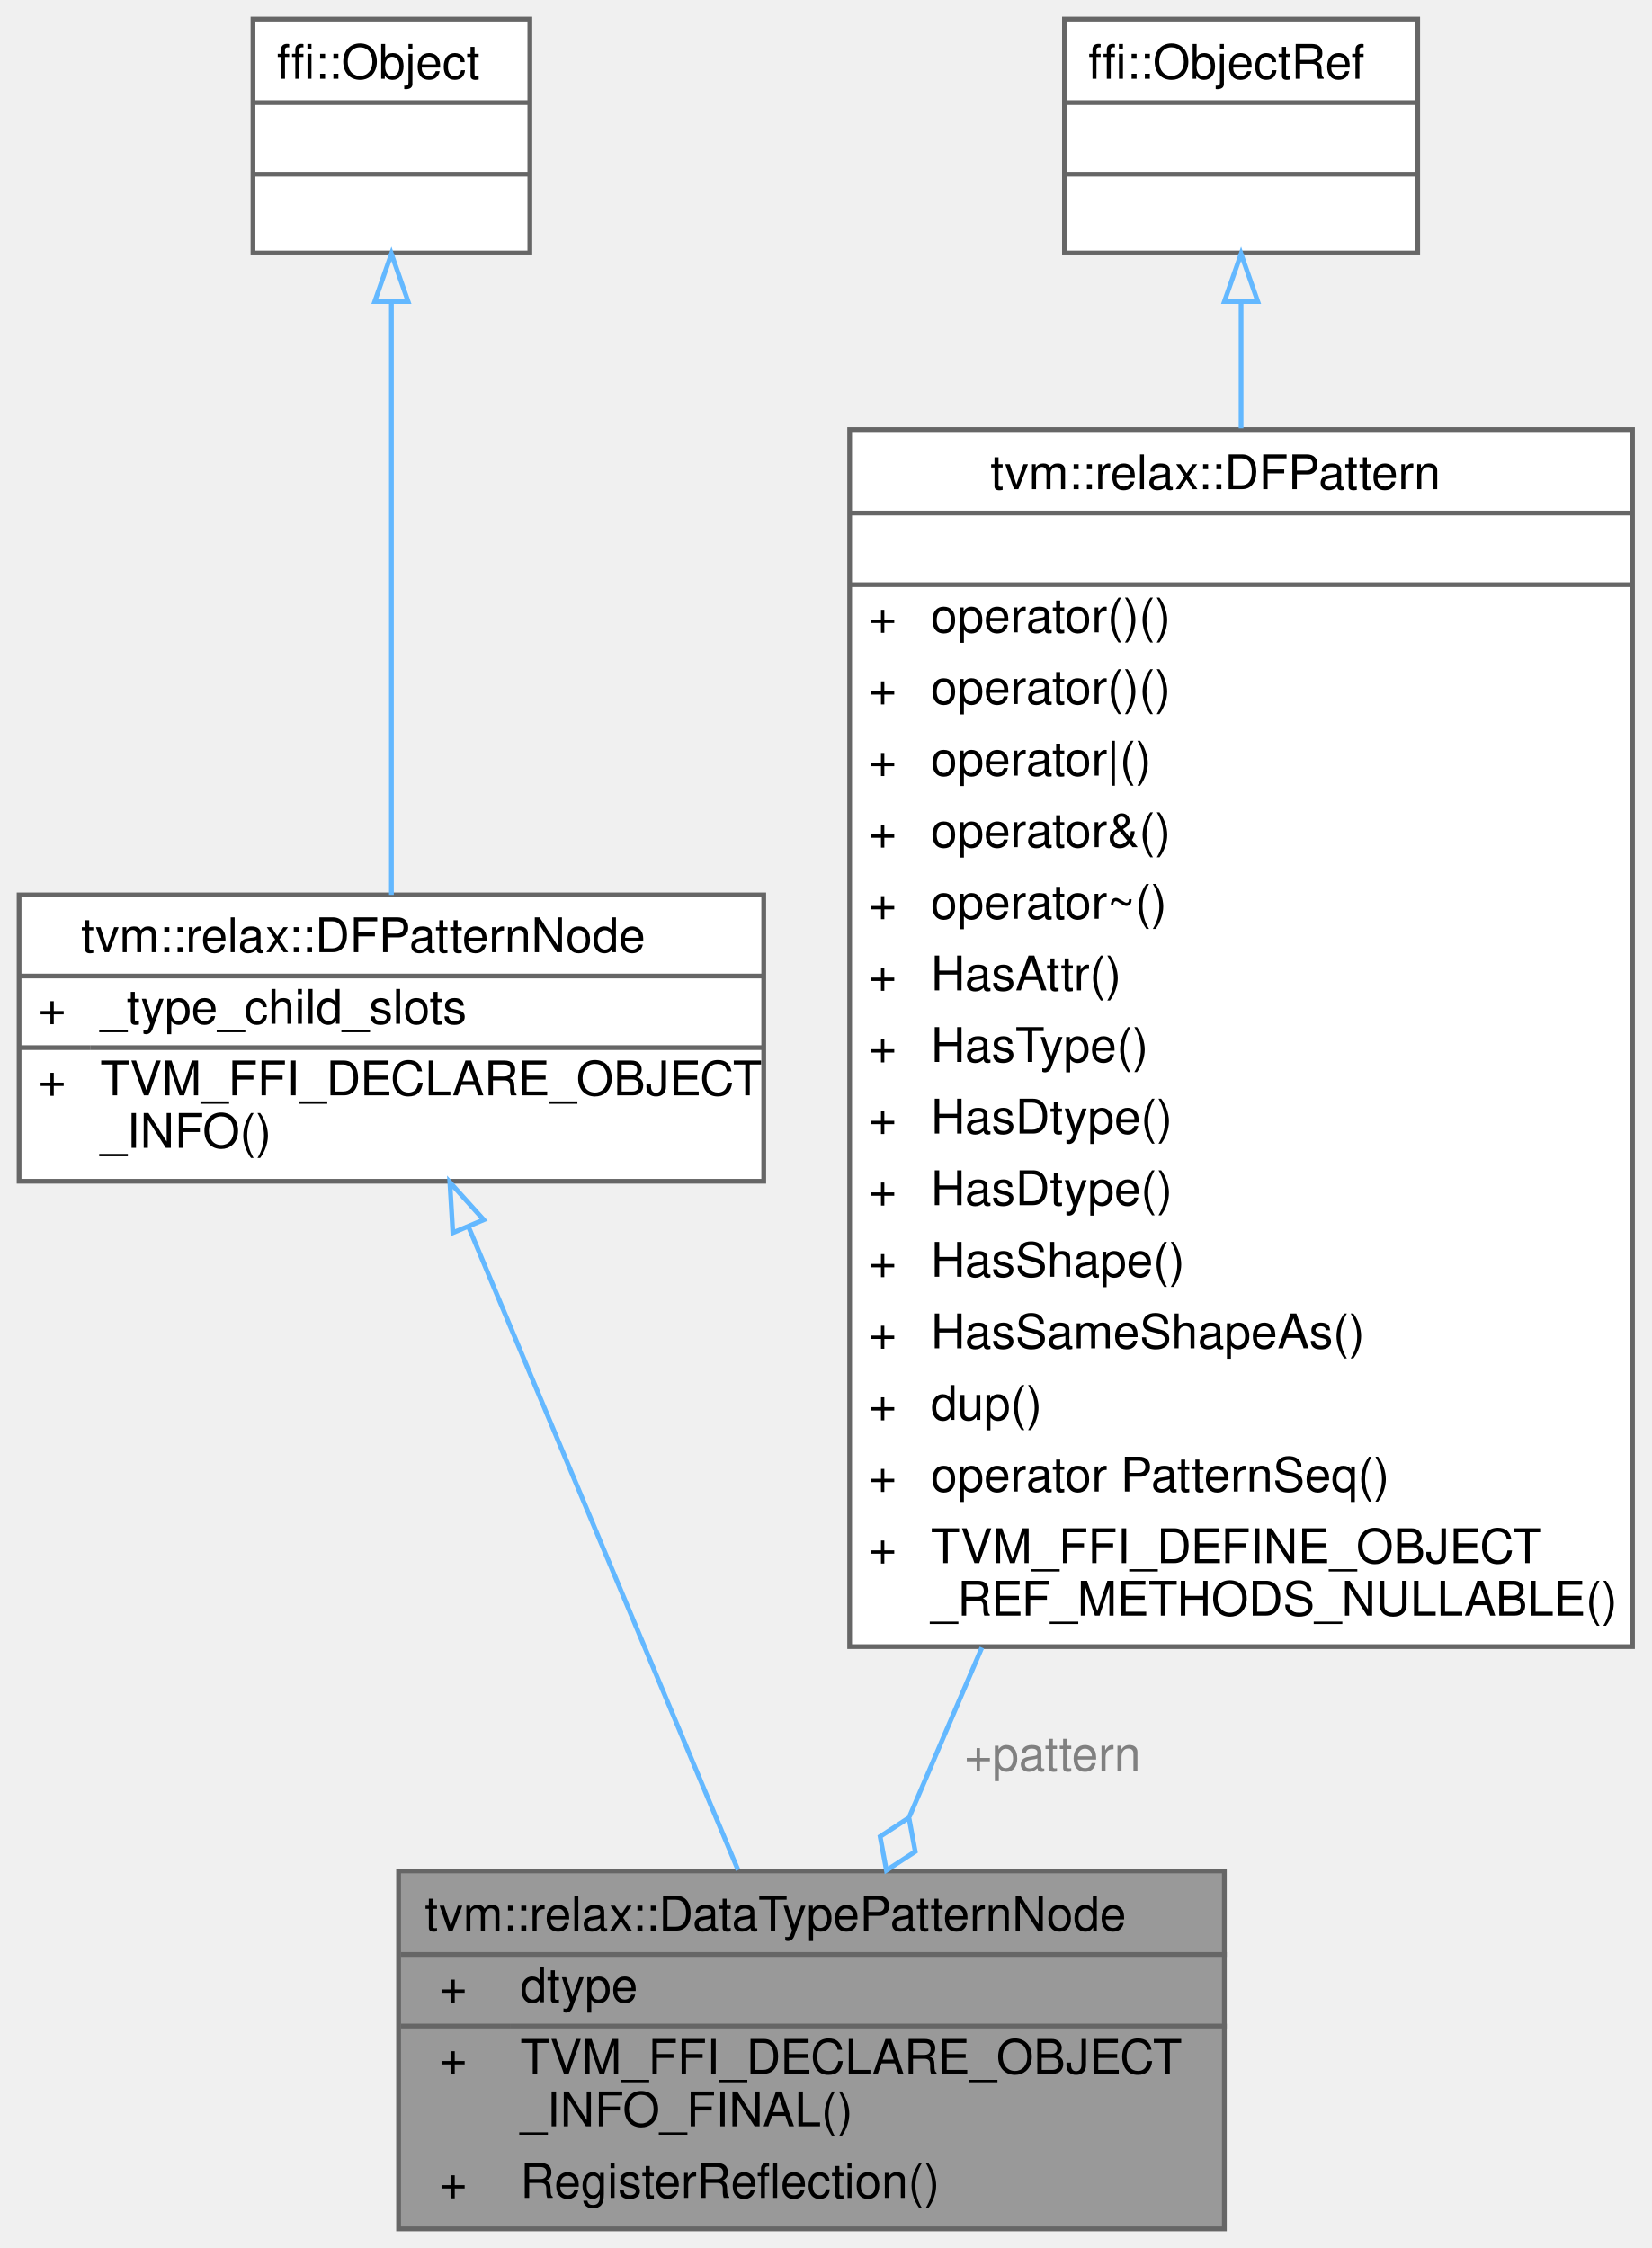
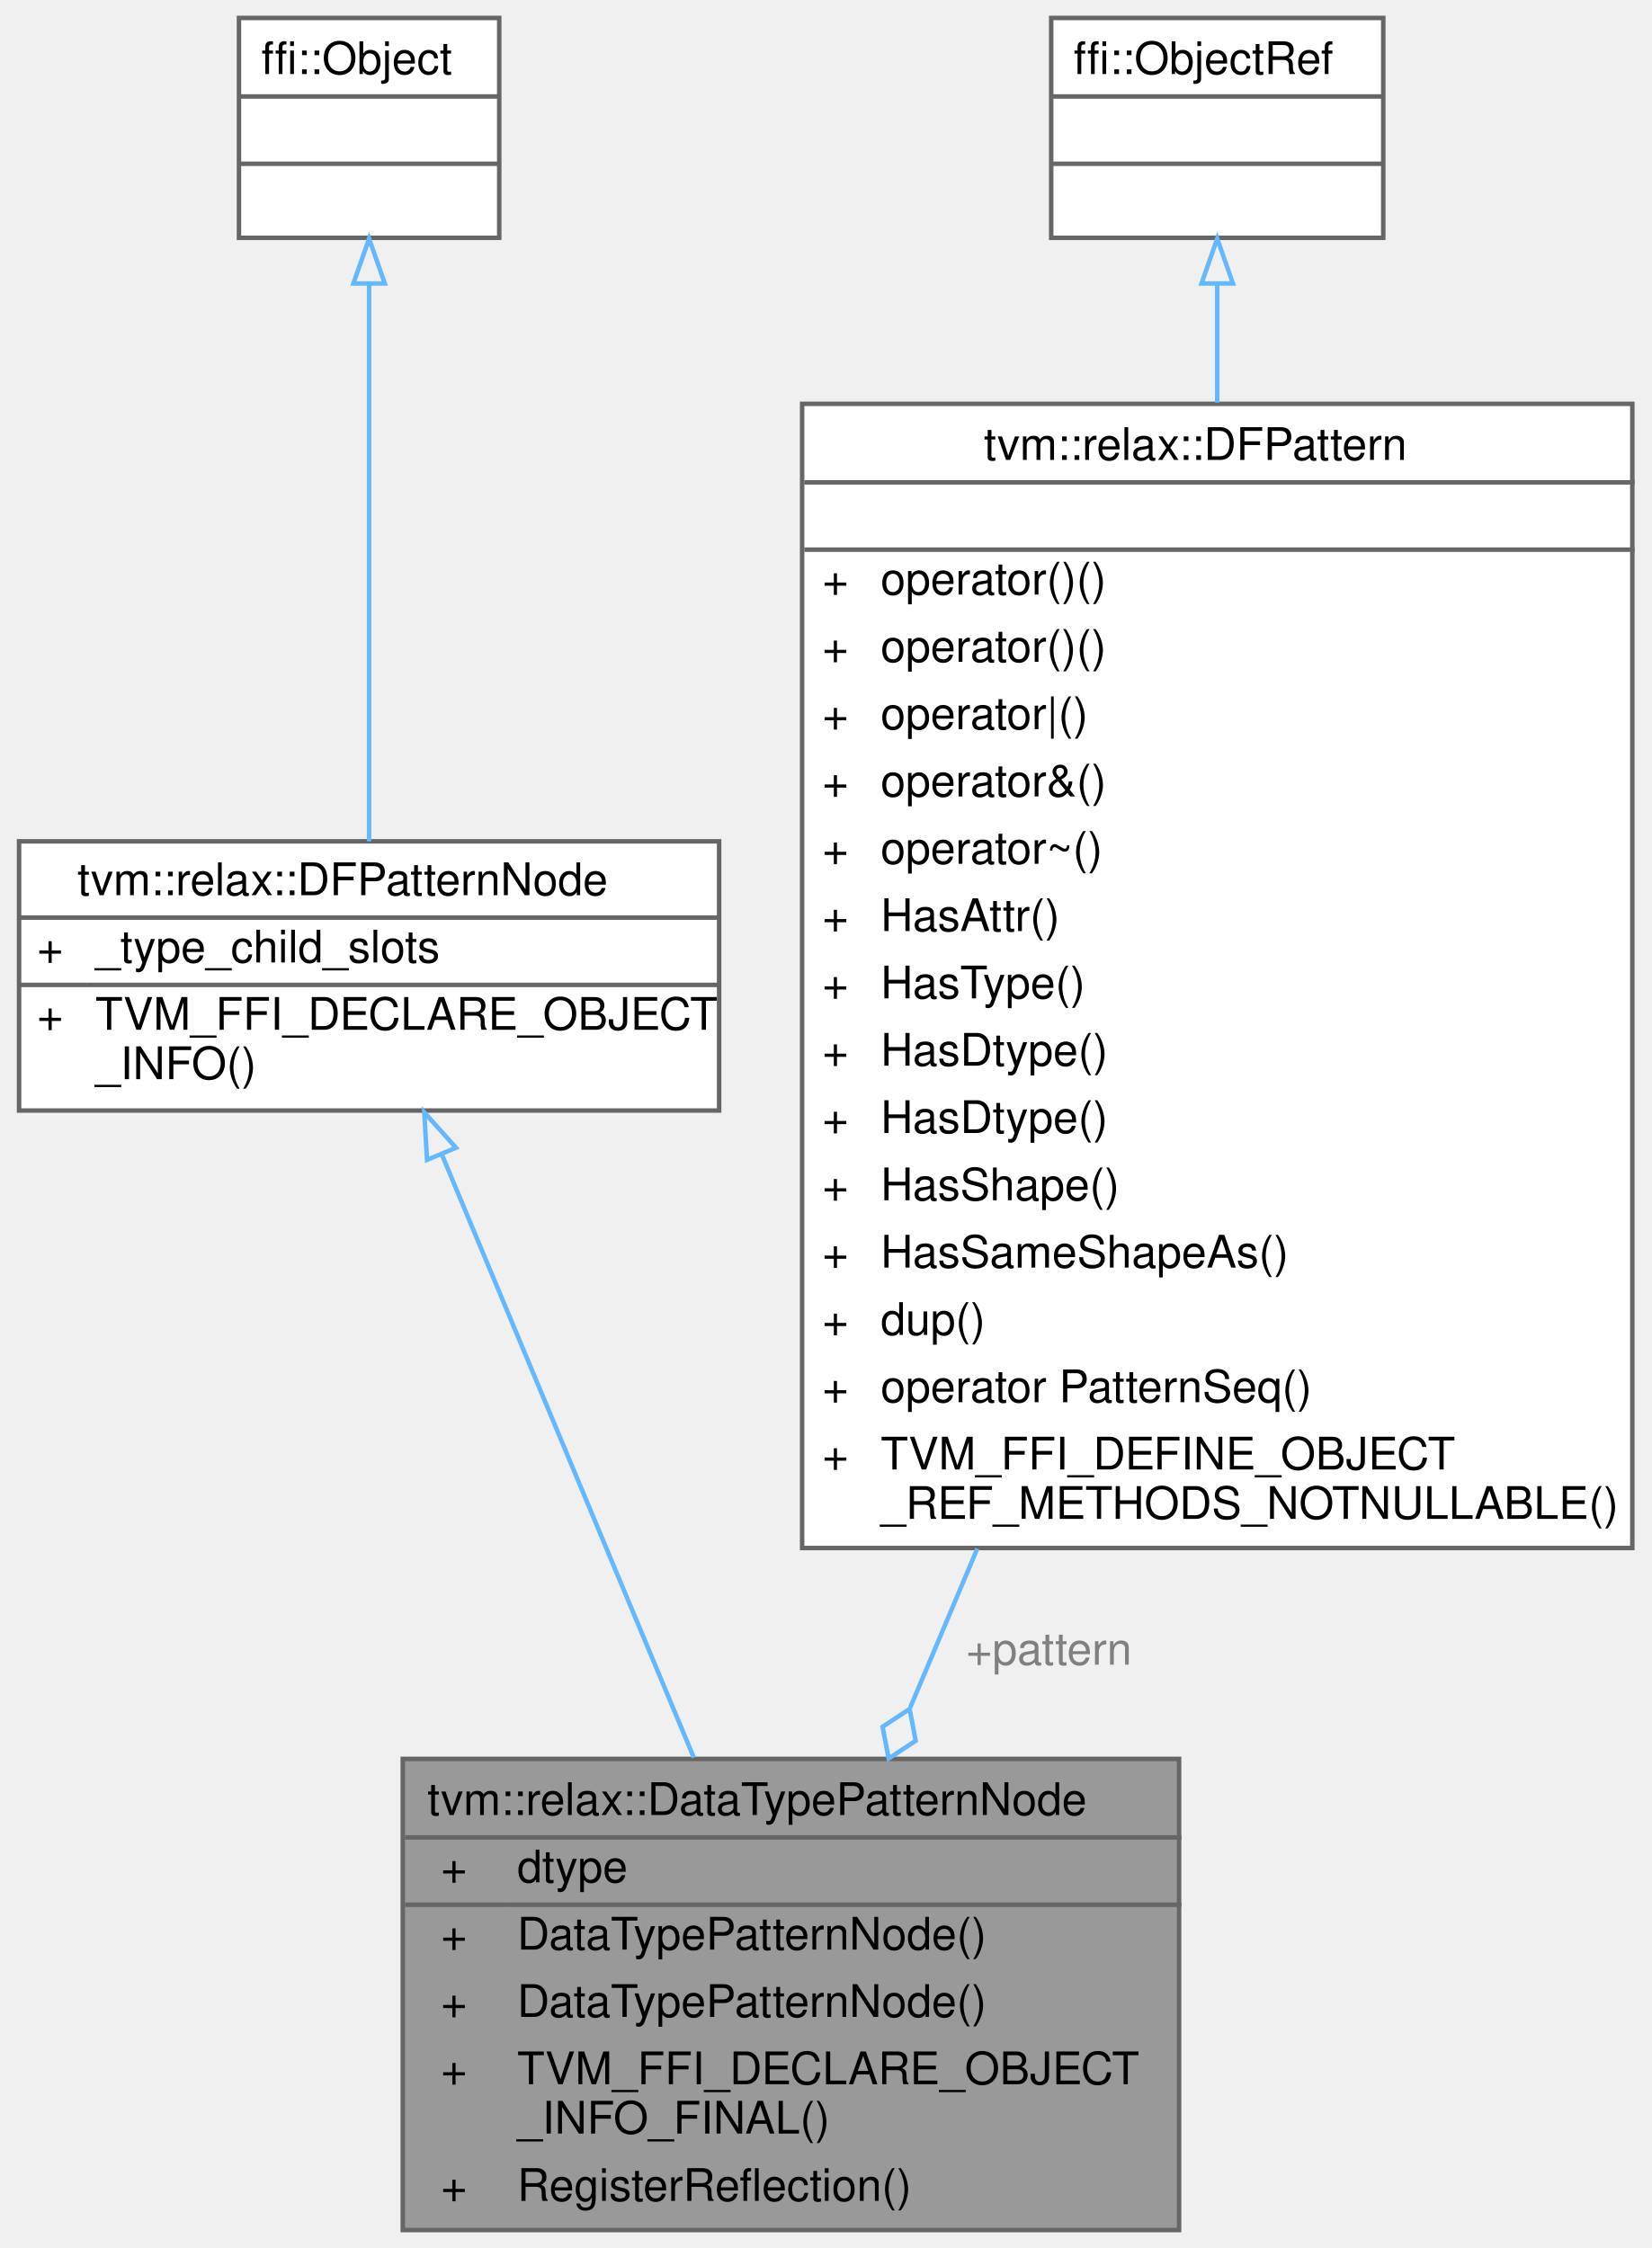
- <svg xmlns="http://www.w3.org/2000/svg" xmlns:xlink="http://www.w3.org/1999/xlink" width="346pt" height="471pt" viewBox="0.00 0.00 346.00 471.00">
-   <g id="graph0" class="graph" transform="scale(1 1) rotate(0) translate(4 467)">
+ <svg xmlns="http://www.w3.org/2000/svg" xmlns:xlink="http://www.w3.org/1999/xlink" width="368pt" height="501pt" viewBox="0.00 0.00 367.50 501.00">
+   <g id="graph0" class="graph" transform="scale(1 1) rotate(0) translate(4 497)">
    <g id="Node000001" class="node">
      <g id="a_Node000001">
        <a xlink:title="A pattern that asserting a root pattern has a certain data type.">
-           <polygon fill="#999999" stroke="transparent" points="252.5,-75 79.5,-75 79.5,0 252.5,0 252.5,-75" />
-           <text text-anchor="start" x="85" y="-62.5" font-family="Helvetica,sans-Serif" font-size="10.00">tvm::relax::DataTypePatternNode</text>
-           <text text-anchor="start" x="88" y="-47.5" font-family="Helvetica,sans-Serif" font-size="10.00">+</text>
-           <text text-anchor="start" x="105" y="-47.5" font-family="Helvetica,sans-Serif" font-size="10.00">dtype</text>
-           <text text-anchor="start" x="88" y="-32.5" font-family="Helvetica,sans-Serif" font-size="10.00">+</text>
-           <text text-anchor="start" x="105" y="-32.5" font-family="Helvetica,sans-Serif" font-size="10.00">TVM_FFI_DECLARE_OBJECT</text>
-           <text text-anchor="start" x="105" y="-21.5" font-family="Helvetica,sans-Serif" font-size="10.00">_INFO_FINAL()</text>
-           <text text-anchor="start" x="88" y="-6.5" font-family="Helvetica,sans-Serif" font-size="10.00">+</text>
-           <text text-anchor="start" x="105" y="-6.5" font-family="Helvetica,sans-Serif" font-size="10.00">RegisterReflection()</text>
-           <polygon fill="#666666" stroke="#666666" points="80,-57.5 80,-57.5 253,-57.5 253,-57.5 80,-57.5" />
-           <polygon fill="#666666" stroke="#666666" points="80,-42.5 80,-42.5 103,-42.5 103,-42.5 80,-42.5" />
-           <polygon fill="#666666" stroke="#666666" points="103,-42.5 103,-42.5 253,-42.5 253,-42.5 103,-42.5" />
-           <polygon fill="none" stroke="#666666" points="79.5,0 79.5,-75 252.5,-75 252.5,0 79.5,0" />
+           <polygon fill="#999999" stroke="transparent" points="258.5,-105 85.5,-105 85.5,0 258.5,0 258.5,-105" />
+           <text text-anchor="start" x="91" y="-92.5" font-family="Helvetica,sans-Serif" font-size="10.00">tvm::relax::DataTypePatternNode</text>
+           <text text-anchor="start" x="94" y="-77.5" font-family="Helvetica,sans-Serif" font-size="10.00">+</text>
+           <text text-anchor="start" x="111" y="-77.5" font-family="Helvetica,sans-Serif" font-size="10.00">dtype</text>
+           <text text-anchor="start" x="94" y="-62.5" font-family="Helvetica,sans-Serif" font-size="10.00">+</text>
+           <text text-anchor="start" x="111" y="-62.5" font-family="Helvetica,sans-Serif" font-size="10.00">DataTypePatternNode()</text>
+           <text text-anchor="start" x="94" y="-47.5" font-family="Helvetica,sans-Serif" font-size="10.00">+</text>
+           <text text-anchor="start" x="111" y="-47.5" font-family="Helvetica,sans-Serif" font-size="10.00">DataTypePatternNode()</text>
+           <text text-anchor="start" x="94" y="-32.5" font-family="Helvetica,sans-Serif" font-size="10.00">+</text>
+           <text text-anchor="start" x="111" y="-32.5" font-family="Helvetica,sans-Serif" font-size="10.00">TVM_FFI_DECLARE_OBJECT</text>
+           <text text-anchor="start" x="111" y="-21.5" font-family="Helvetica,sans-Serif" font-size="10.00">_INFO_FINAL()</text>
+           <text text-anchor="start" x="94" y="-6.5" font-family="Helvetica,sans-Serif" font-size="10.00">+</text>
+           <text text-anchor="start" x="111" y="-6.5" font-family="Helvetica,sans-Serif" font-size="10.00">RegisterReflection()</text>
+           <polygon fill="#666666" stroke="#666666" points="86,-87.5 86,-87.5 259,-87.5 259,-87.5 86,-87.5" />
+           <polygon fill="#666666" stroke="#666666" points="86,-72.5 86,-72.5 109,-72.5 109,-72.5 86,-72.5" />
+           <polygon fill="#666666" stroke="#666666" points="109,-72.5 109,-72.5 259,-72.5 259,-72.5 109,-72.5" />
+           <polygon fill="none" stroke="#666666" points="85.5,0 85.5,-105 258.5,-105 258.5,0 85.5,0" />
        </a>
      </g>
    </g>
    <g id="Node000002" class="node">
      <g id="a_Node000002">
        <a xlink:href="classtvm_1_1relax_1_1DFPatternNode.html" target="_top" xlink:title="Base type of all dataflow patterns.">
-           <polygon fill="white" stroke="transparent" points="156,-279.5 0,-279.5 0,-219.5 156,-219.5 156,-279.5" />
-           <text text-anchor="start" x="13" y="-267.5" font-family="Helvetica,sans-Serif" font-size="10.00">tvm::relax::DFPatternNode</text>
-           <text text-anchor="start" x="4" y="-252.5" font-family="Helvetica,sans-Serif" font-size="10.00">+</text>
-           <text text-anchor="start" x="17" y="-252.5" font-family="Helvetica,sans-Serif" font-size="10.00">_type_child_slots</text>
-           <text text-anchor="start" x="4" y="-237.5" font-family="Helvetica,sans-Serif" font-size="10.00">+</text>
-           <text text-anchor="start" x="17" y="-237.5" font-family="Helvetica,sans-Serif" font-size="10.00">TVM_FFI_DECLARE_OBJECT</text>
-           <text text-anchor="start" x="17" y="-226.5" font-family="Helvetica,sans-Serif" font-size="10.00">_INFO()</text>
-           <polygon fill="#666666" stroke="#666666" points="0,-262.5 0,-262.5 156,-262.5 156,-262.5 0,-262.5" />
-           <polygon fill="#666666" stroke="#666666" points="0,-247.5 0,-247.5 15,-247.5 15,-247.5 0,-247.5" />
-           <polygon fill="#666666" stroke="#666666" points="15,-247.5 15,-247.5 156,-247.5 156,-247.5 15,-247.5" />
-           <polygon fill="none" stroke="#666666" points="0,-219.5 0,-279.5 156,-279.5 156,-219.5 0,-219.5" />
+           <polygon fill="white" stroke="transparent" points="156,-309.5 0,-309.5 0,-249.5 156,-249.5 156,-309.5" />
+           <text text-anchor="start" x="13" y="-297.5" font-family="Helvetica,sans-Serif" font-size="10.00">tvm::relax::DFPatternNode</text>
+           <text text-anchor="start" x="4" y="-282.5" font-family="Helvetica,sans-Serif" font-size="10.00">+</text>
+           <text text-anchor="start" x="17" y="-282.5" font-family="Helvetica,sans-Serif" font-size="10.00">_type_child_slots</text>
+           <text text-anchor="start" x="4" y="-267.5" font-family="Helvetica,sans-Serif" font-size="10.00">+</text>
+           <text text-anchor="start" x="17" y="-267.5" font-family="Helvetica,sans-Serif" font-size="10.00">TVM_FFI_DECLARE_OBJECT</text>
+           <text text-anchor="start" x="17" y="-256.5" font-family="Helvetica,sans-Serif" font-size="10.00">_INFO()</text>
+           <polygon fill="#666666" stroke="#666666" points="0,-292.5 0,-292.5 156,-292.5 156,-292.5 0,-292.5" />
+           <polygon fill="#666666" stroke="#666666" points="0,-277.5 0,-277.5 15,-277.5 15,-277.5 0,-277.5" />
+           <polygon fill="#666666" stroke="#666666" points="15,-277.5 15,-277.5 156,-277.5 156,-277.5 15,-277.5" />
+           <polygon fill="none" stroke="#666666" points="0,-249.5 0,-309.5 156,-309.5 156,-249.5 0,-249.5" />
        </a>
      </g>
    </g>
    <g id="edge1_Node000001_Node000002" class="edge">
      <g id="a_edge1_Node000001_Node000002">
        <a xlink:title=" ">
-           <path fill="none" stroke="#63b8ff" d="M94.14,-209.99C110.23,-171.58 134.79,-112.99 150.61,-75.21" />
-           <polygon fill="none" stroke="#63b8ff" points="90.87,-208.72 90.24,-219.3 97.33,-211.43 90.87,-208.72" />
+           <path fill="none" stroke="#63b8ff" d="M94.25,-239.61C109.77,-202.46 133.26,-146.23 150.36,-105.3" />
+           <polygon fill="none" stroke="#63b8ff" points="90.91,-238.51 90.29,-249.09 97.37,-241.21 90.91,-238.51" />
        </a>
      </g>
    </g>
    <g id="Node000003" class="node">
      <g id="a_Node000003">
        <a xlink:title=" ">
-           <polygon fill="white" stroke="transparent" points="107,-463 49,-463 49,-414 107,-414 107,-463" />
-           <text text-anchor="start" x="54" y="-450.5" font-family="Helvetica,sans-Serif" font-size="10.00">ffi::Object</text>
-           <text text-anchor="start" x="76" y="-435.5" font-family="Helvetica,sans-Serif" font-size="10.00"> </text>
-           <text text-anchor="start" x="76" y="-420.5" font-family="Helvetica,sans-Serif" font-size="10.00"> </text>
-           <polygon fill="#666666" stroke="#666666" points="49,-445.5 49,-445.5 107,-445.5 107,-445.5 49,-445.5" />
-           <polygon fill="#666666" stroke="#666666" points="49,-430.5 49,-430.5 107,-430.5 107,-430.5 49,-430.5" />
-           <polygon fill="none" stroke="#666666" points="49,-414 49,-463 107,-463 107,-414 49,-414" />
+           <polygon fill="white" stroke="transparent" points="107,-493 49,-493 49,-444 107,-444 107,-493" />
+           <text text-anchor="start" x="54" y="-480.5" font-family="Helvetica,sans-Serif" font-size="10.00">ffi::Object</text>
+           <text text-anchor="start" x="76" y="-465.5" font-family="Helvetica,sans-Serif" font-size="10.00"> </text>
+           <text text-anchor="start" x="76" y="-450.5" font-family="Helvetica,sans-Serif" font-size="10.00"> </text>
+           <polygon fill="#666666" stroke="#666666" points="49,-475.5 49,-475.5 107,-475.5 107,-475.5 49,-475.5" />
+           <polygon fill="#666666" stroke="#666666" points="49,-460.5 49,-460.5 107,-460.5 107,-460.5 49,-460.5" />
+           <polygon fill="none" stroke="#666666" points="49,-444 49,-493 107,-493 107,-444 49,-444" />
        </a>
      </g>
    </g>
    <g id="edge2_Node000002_Node000003" class="edge">
      <g id="a_edge2_Node000002_Node000003">
        <a xlink:title=" ">
-           <path fill="none" stroke="#63b8ff" d="M78,-403.48C78,-368 78,-312.99 78,-279.51" />
-           <polygon fill="none" stroke="#63b8ff" points="74.5,-403.82 78,-413.82 81.5,-403.82 74.5,-403.82" />
+           <path fill="none" stroke="#63b8ff" d="M78,-433.48C78,-398 78,-342.99 78,-309.51" />
+           <polygon fill="none" stroke="#63b8ff" points="74.5,-433.82 78,-443.82 81.5,-433.82 74.5,-433.82" />
        </a>
      </g>
    </g>
    <g id="Node000004" class="node">
      <g id="a_Node000004">
        <a xlink:href="classtvm_1_1relax_1_1DFPattern.html" target="_top" xlink:title="Managed reference to dataflow patterns.">
-           <polygon fill="white" stroke="transparent" points="338,-377 174,-377 174,-122 338,-122 338,-377" />
-           <text text-anchor="start" x="203.5" y="-364.5" font-family="Helvetica,sans-Serif" font-size="10.00">tvm::relax::DFPattern</text>
-           <text text-anchor="start" x="254" y="-349.5" font-family="Helvetica,sans-Serif" font-size="10.00"> </text>
-           <text text-anchor="start" x="178" y="-334.5" font-family="Helvetica,sans-Serif" font-size="10.00">+</text>
-           <text text-anchor="start" x="191" y="-334.5" font-family="Helvetica,sans-Serif" font-size="10.00">operator()()</text>
-           <text text-anchor="start" x="178" y="-319.5" font-family="Helvetica,sans-Serif" font-size="10.00">+</text>
-           <text text-anchor="start" x="191" y="-319.5" font-family="Helvetica,sans-Serif" font-size="10.00">operator()()</text>
-           <text text-anchor="start" x="178" y="-304.5" font-family="Helvetica,sans-Serif" font-size="10.00">+</text>
-           <text text-anchor="start" x="191" y="-304.5" font-family="Helvetica,sans-Serif" font-size="10.00">operator|()</text>
-           <text text-anchor="start" x="178" y="-289.5" font-family="Helvetica,sans-Serif" font-size="10.00">+</text>
-           <text text-anchor="start" x="191" y="-289.5" font-family="Helvetica,sans-Serif" font-size="10.00">operator&amp;()</text>
-           <text text-anchor="start" x="178" y="-274.5" font-family="Helvetica,sans-Serif" font-size="10.00">+</text>
-           <text text-anchor="start" x="191" y="-274.5" font-family="Helvetica,sans-Serif" font-size="10.00">operator~()</text>
-           <text text-anchor="start" x="178" y="-259.5" font-family="Helvetica,sans-Serif" font-size="10.00">+</text>
-           <text text-anchor="start" x="191" y="-259.5" font-family="Helvetica,sans-Serif" font-size="10.00">HasAttr()</text>
-           <text text-anchor="start" x="178" y="-244.5" font-family="Helvetica,sans-Serif" font-size="10.00">+</text>
-           <text text-anchor="start" x="191" y="-244.5" font-family="Helvetica,sans-Serif" font-size="10.00">HasType()</text>
-           <text text-anchor="start" x="178" y="-229.5" font-family="Helvetica,sans-Serif" font-size="10.00">+</text>
-           <text text-anchor="start" x="191" y="-229.5" font-family="Helvetica,sans-Serif" font-size="10.00">HasDtype()</text>
-           <text text-anchor="start" x="178" y="-214.5" font-family="Helvetica,sans-Serif" font-size="10.00">+</text>
-           <text text-anchor="start" x="191" y="-214.5" font-family="Helvetica,sans-Serif" font-size="10.00">HasDtype()</text>
-           <text text-anchor="start" x="178" y="-199.5" font-family="Helvetica,sans-Serif" font-size="10.00">+</text>
-           <text text-anchor="start" x="191" y="-199.5" font-family="Helvetica,sans-Serif" font-size="10.00">HasShape()</text>
-           <text text-anchor="start" x="178" y="-184.5" font-family="Helvetica,sans-Serif" font-size="10.00">+</text>
-           <text text-anchor="start" x="191" y="-184.5" font-family="Helvetica,sans-Serif" font-size="10.00">HasSameShapeAs()</text>
-           <text text-anchor="start" x="178" y="-169.5" font-family="Helvetica,sans-Serif" font-size="10.00">+</text>
-           <text text-anchor="start" x="191" y="-169.5" font-family="Helvetica,sans-Serif" font-size="10.00">dup()</text>
-           <text text-anchor="start" x="178" y="-154.5" font-family="Helvetica,sans-Serif" font-size="10.00">+</text>
-           <text text-anchor="start" x="191" y="-154.5" font-family="Helvetica,sans-Serif" font-size="10.00">operator PatternSeq()</text>
-           <text text-anchor="start" x="178" y="-139.5" font-family="Helvetica,sans-Serif" font-size="10.00">+</text>
-           <text text-anchor="start" x="191" y="-139.5" font-family="Helvetica,sans-Serif" font-size="10.00">TVM_FFI_DEFINE_OBJECT</text>
-           <text text-anchor="start" x="191" y="-128.5" font-family="Helvetica,sans-Serif" font-size="10.00">_REF_METHODS_NULLABLE()</text>
-           <polygon fill="#666666" stroke="#666666" points="174,-359.5 174,-359.5 338,-359.5 338,-359.5 174,-359.5" />
-           <polygon fill="#666666" stroke="#666666" points="174,-344.5 174,-344.5 338,-344.5 338,-344.5 174,-344.5" />
-           <polygon fill="none" stroke="#666666" points="174,-122 174,-377 338,-377 338,-122 174,-122" />
+           <polygon fill="white" stroke="transparent" points="359.5,-407 174.5,-407 174.5,-152 359.5,-152 359.5,-407" />
+           <text text-anchor="start" x="215" y="-394.5" font-family="Helvetica,sans-Serif" font-size="10.00">tvm::relax::DFPattern</text>
+           <text text-anchor="start" x="265.5" y="-379.5" font-family="Helvetica,sans-Serif" font-size="10.00"> </text>
+           <text text-anchor="start" x="179" y="-364.5" font-family="Helvetica,sans-Serif" font-size="10.00">+</text>
+           <text text-anchor="start" x="192" y="-364.5" font-family="Helvetica,sans-Serif" font-size="10.00">operator()()</text>
+           <text text-anchor="start" x="179" y="-349.5" font-family="Helvetica,sans-Serif" font-size="10.00">+</text>
+           <text text-anchor="start" x="192" y="-349.5" font-family="Helvetica,sans-Serif" font-size="10.00">operator()()</text>
+           <text text-anchor="start" x="179" y="-334.5" font-family="Helvetica,sans-Serif" font-size="10.00">+</text>
+           <text text-anchor="start" x="192" y="-334.5" font-family="Helvetica,sans-Serif" font-size="10.00">operator|()</text>
+           <text text-anchor="start" x="179" y="-319.5" font-family="Helvetica,sans-Serif" font-size="10.00">+</text>
+           <text text-anchor="start" x="192" y="-319.5" font-family="Helvetica,sans-Serif" font-size="10.00">operator&amp;()</text>
+           <text text-anchor="start" x="179" y="-304.5" font-family="Helvetica,sans-Serif" font-size="10.00">+</text>
+           <text text-anchor="start" x="192" y="-304.5" font-family="Helvetica,sans-Serif" font-size="10.00">operator~()</text>
+           <text text-anchor="start" x="179" y="-289.5" font-family="Helvetica,sans-Serif" font-size="10.00">+</text>
+           <text text-anchor="start" x="192" y="-289.5" font-family="Helvetica,sans-Serif" font-size="10.00">HasAttr()</text>
+           <text text-anchor="start" x="179" y="-274.5" font-family="Helvetica,sans-Serif" font-size="10.00">+</text>
+           <text text-anchor="start" x="192" y="-274.5" font-family="Helvetica,sans-Serif" font-size="10.00">HasType()</text>
+           <text text-anchor="start" x="179" y="-259.5" font-family="Helvetica,sans-Serif" font-size="10.00">+</text>
+           <text text-anchor="start" x="192" y="-259.5" font-family="Helvetica,sans-Serif" font-size="10.00">HasDtype()</text>
+           <text text-anchor="start" x="179" y="-244.5" font-family="Helvetica,sans-Serif" font-size="10.00">+</text>
+           <text text-anchor="start" x="192" y="-244.5" font-family="Helvetica,sans-Serif" font-size="10.00">HasDtype()</text>
+           <text text-anchor="start" x="179" y="-229.5" font-family="Helvetica,sans-Serif" font-size="10.00">+</text>
+           <text text-anchor="start" x="192" y="-229.5" font-family="Helvetica,sans-Serif" font-size="10.00">HasShape()</text>
+           <text text-anchor="start" x="179" y="-214.5" font-family="Helvetica,sans-Serif" font-size="10.00">+</text>
+           <text text-anchor="start" x="192" y="-214.5" font-family="Helvetica,sans-Serif" font-size="10.00">HasSameShapeAs()</text>
+           <text text-anchor="start" x="179" y="-199.5" font-family="Helvetica,sans-Serif" font-size="10.00">+</text>
+           <text text-anchor="start" x="192" y="-199.5" font-family="Helvetica,sans-Serif" font-size="10.00">dup()</text>
+           <text text-anchor="start" x="179" y="-184.5" font-family="Helvetica,sans-Serif" font-size="10.00">+</text>
+           <text text-anchor="start" x="192" y="-184.5" font-family="Helvetica,sans-Serif" font-size="10.00">operator PatternSeq()</text>
+           <text text-anchor="start" x="179" y="-169.5" font-family="Helvetica,sans-Serif" font-size="10.00">+</text>
+           <text text-anchor="start" x="192" y="-169.5" font-family="Helvetica,sans-Serif" font-size="10.00">TVM_FFI_DEFINE_OBJECT</text>
+           <text text-anchor="start" x="192" y="-158.5" font-family="Helvetica,sans-Serif" font-size="10.00">_REF_METHODS_NOTNULLABLE()</text>
+           <polygon fill="#666666" stroke="#666666" points="175,-389.5 175,-389.5 360,-389.5 360,-389.5 175,-389.5" />
+           <polygon fill="#666666" stroke="#666666" points="175,-374.5 175,-374.5 360,-374.5 360,-374.5 175,-374.5" />
+           <polygon fill="none" stroke="#666666" points="174.5,-152 174.5,-407 359.5,-407 359.5,-152 174.5,-152" />
        </a>
      </g>
    </g>
    <g id="edge3_Node000001_Node000004" class="edge">
      <g id="a_edge3_Node000001_Node000004">
        <a xlink:title=" ">
-           <path fill="none" stroke="#63b8ff" d="M201.7,-121.8C196.36,-109.33 191.2,-97.29 186.54,-86.42" />
-           <polygon fill="none" stroke="#63b8ff" points="186.42,-86.15 180.38,-82.21 181.7,-75.12 187.74,-79.06 186.42,-86.15" />
+           <path fill="none" stroke="#63b8ff" d="M213.53,-151.86C208.36,-139.62 203.29,-127.61 198.57,-116.42" />
+           <polygon fill="none" stroke="#63b8ff" points="198.45,-116.13 192.43,-112.16 193.78,-105.08 199.8,-109.05 198.45,-116.13" />
        </a>
      </g>
-       <text text-anchor="middle" x="216.5" y="-96" font-family="Helvetica,sans-Serif" font-size="10.00" fill="grey"> +pattern</text>
+       <text text-anchor="middle" x="229.5" y="-126" font-family="Helvetica,sans-Serif" font-size="10.00" fill="grey"> +pattern</text>
    </g>
    <g id="Node000005" class="node">
      <g id="a_Node000005">
        <a xlink:title=" ">
-           <polygon fill="white" stroke="transparent" points="293,-463 219,-463 219,-414 293,-414 293,-463" />
-           <text text-anchor="start" x="224" y="-450.5" font-family="Helvetica,sans-Serif" font-size="10.00">ffi::ObjectRef</text>
-           <text text-anchor="start" x="254" y="-435.5" font-family="Helvetica,sans-Serif" font-size="10.00"> </text>
-           <text text-anchor="start" x="254" y="-420.5" font-family="Helvetica,sans-Serif" font-size="10.00"> </text>
-           <polygon fill="#666666" stroke="#666666" points="219,-445.5 219,-445.5 293,-445.5 293,-445.5 219,-445.5" />
-           <polygon fill="#666666" stroke="#666666" points="219,-430.5 219,-430.5 293,-430.5 293,-430.5 219,-430.5" />
-           <polygon fill="none" stroke="#666666" points="219,-414 219,-463 293,-463 293,-414 219,-414" />
+           <polygon fill="white" stroke="transparent" points="304,-493 230,-493 230,-444 304,-444 304,-493" />
+           <text text-anchor="start" x="235" y="-480.5" font-family="Helvetica,sans-Serif" font-size="10.00">ffi::ObjectRef</text>
+           <text text-anchor="start" x="265" y="-465.5" font-family="Helvetica,sans-Serif" font-size="10.00"> </text>
+           <text text-anchor="start" x="265" y="-450.5" font-family="Helvetica,sans-Serif" font-size="10.00"> </text>
+           <polygon fill="#666666" stroke="#666666" points="230,-475.5 230,-475.5 304,-475.5 304,-475.5 230,-475.5" />
+           <polygon fill="#666666" stroke="#666666" points="230,-460.5 230,-460.5 304,-460.5 304,-460.5 230,-460.5" />
+           <polygon fill="none" stroke="#666666" points="230,-444 230,-493 304,-493 304,-444 230,-444" />
        </a>
      </g>
    </g>
    <g id="edge4_Node000004_Node000005" class="edge">
      <g id="a_edge4_Node000004_Node000005">
        <a xlink:title=" ">
-           <path fill="none" stroke="#63b8ff" d="M256,-403.63C256,-395.67 256,-386.73 256,-377.27" />
-           <polygon fill="none" stroke="#63b8ff" points="252.5,-403.82 256,-413.82 259.5,-403.82 252.5,-403.82" />
+           <path fill="none" stroke="#63b8ff" d="M267,-433.63C267,-425.67 267,-416.73 267,-407.27" />
+           <polygon fill="none" stroke="#63b8ff" points="263.5,-433.82 267,-443.82 270.5,-433.82 263.5,-433.82" />
        </a>
      </g>
    </g>
  </g>
</svg>
